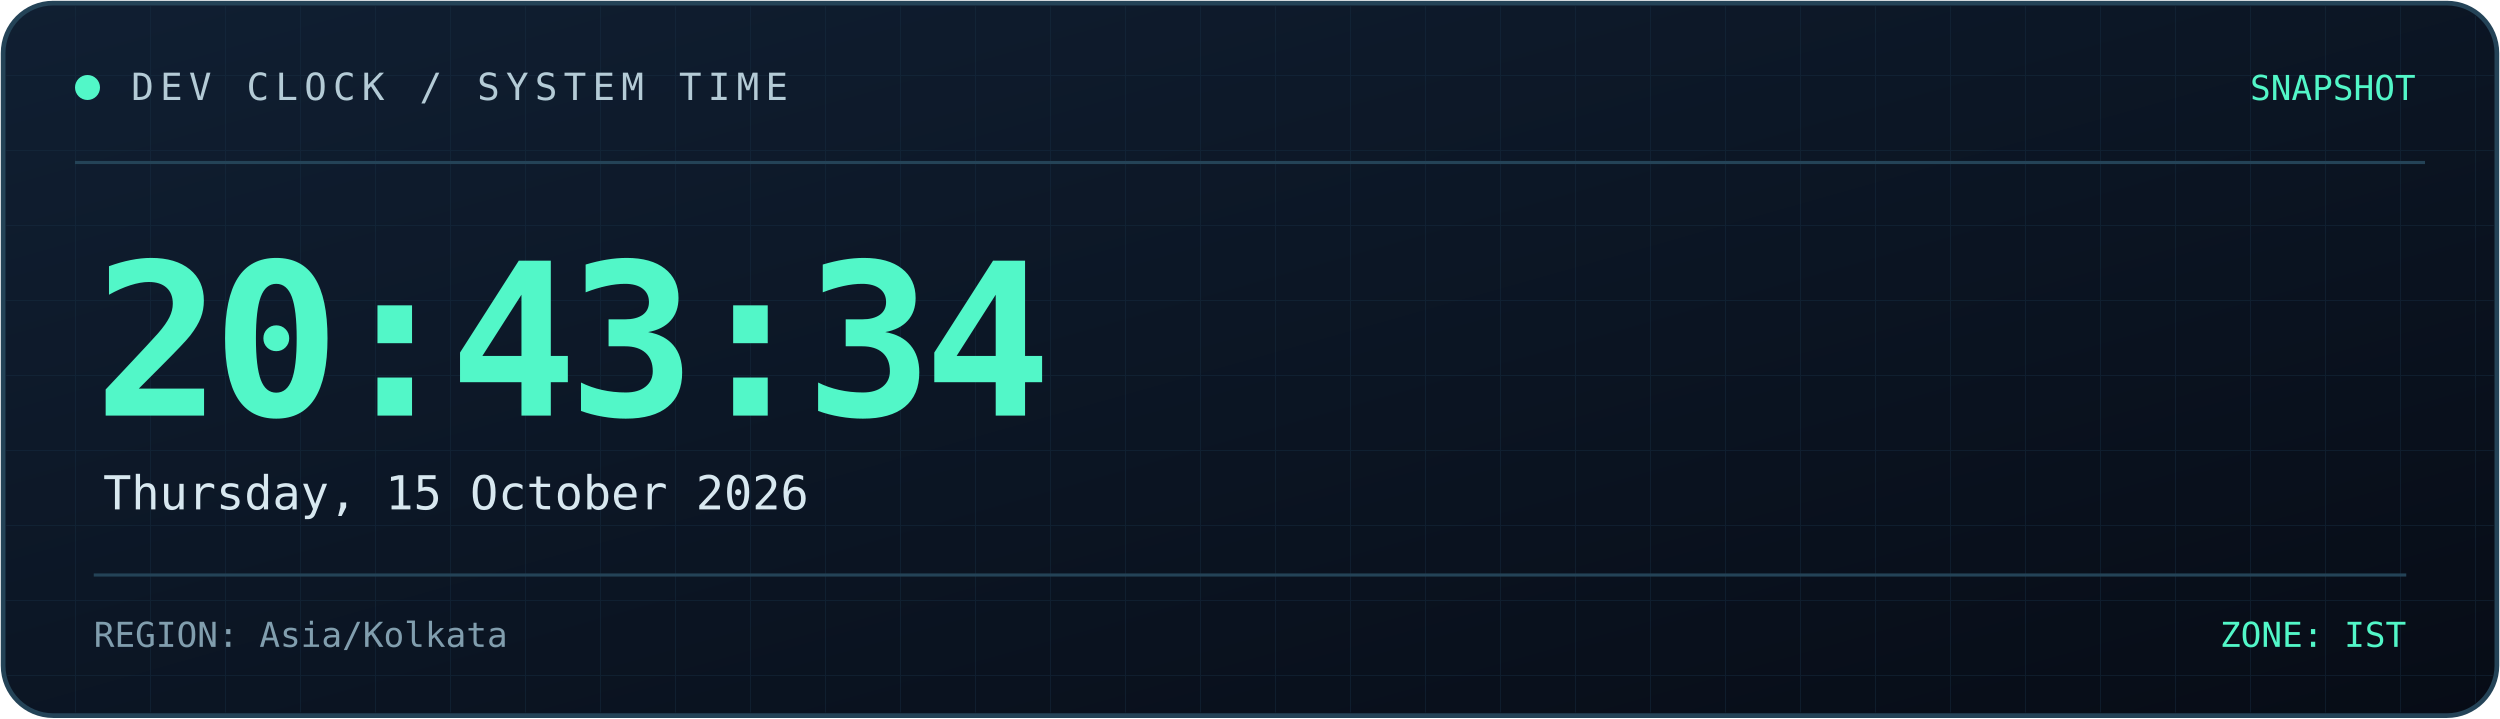
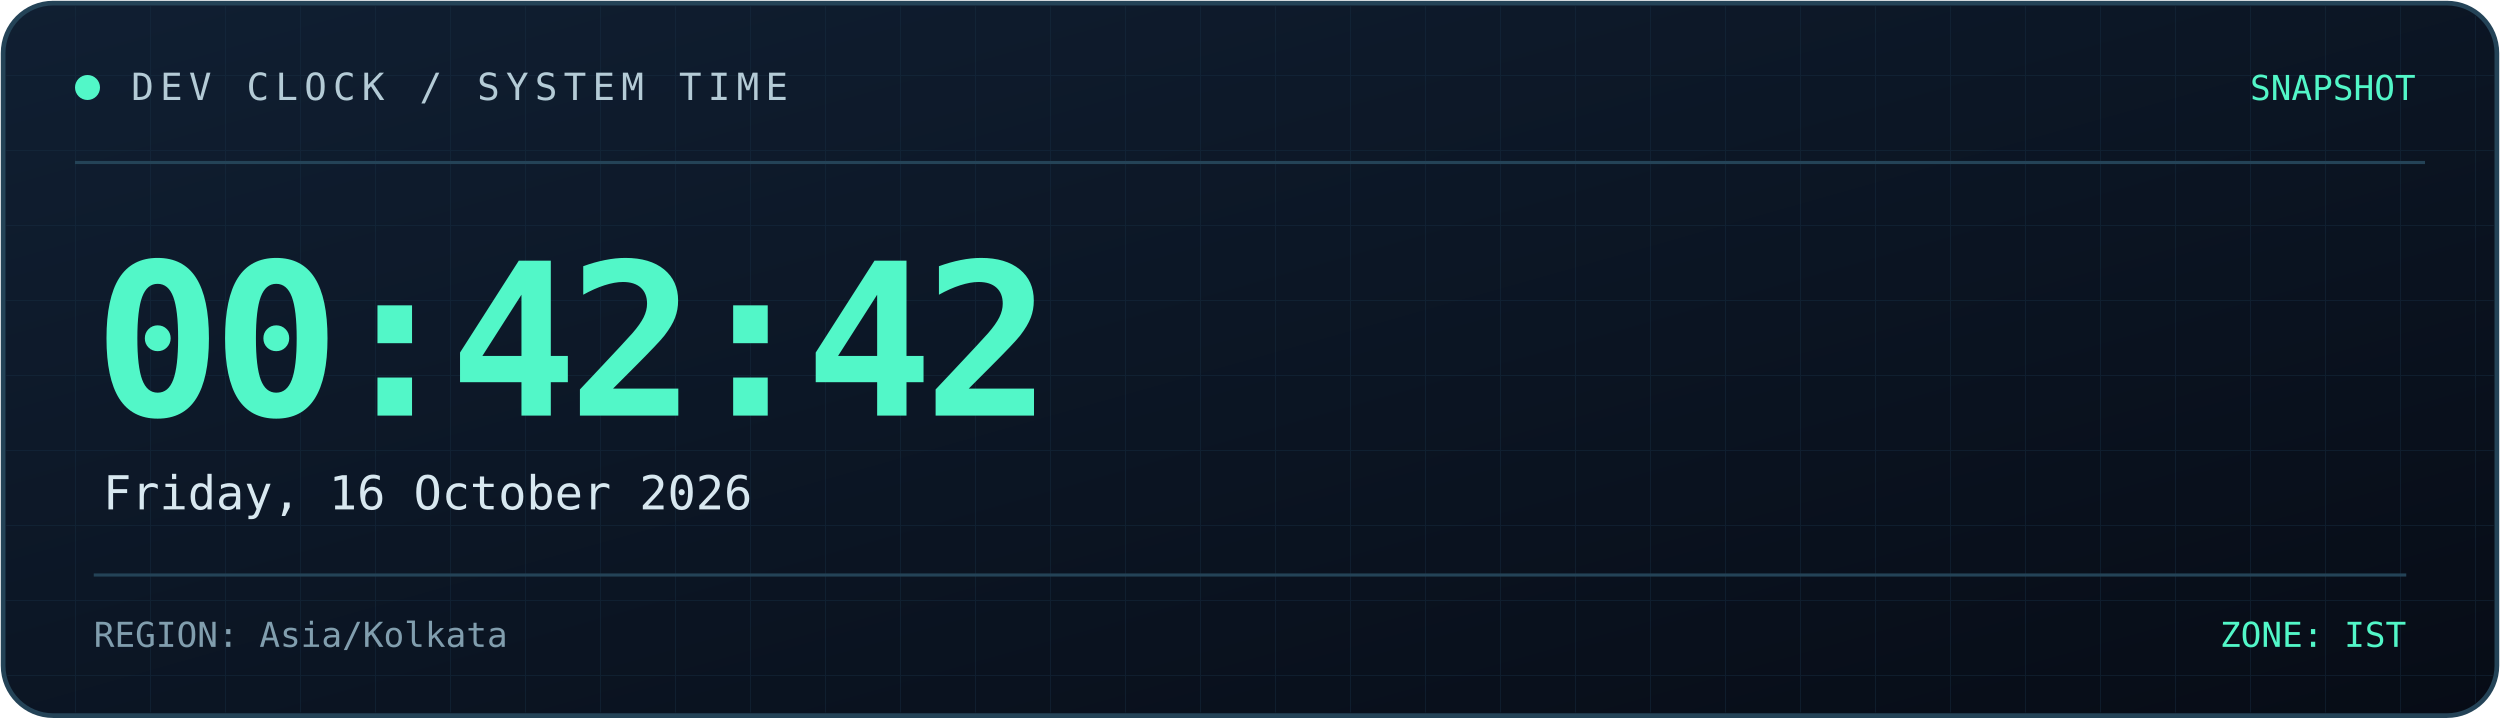
<svg xmlns="http://www.w3.org/2000/svg" width="800" height="230" viewBox="0 0 800 230" role="img" aria-labelledby="title desc">
  <defs>
    <linearGradient id="bg" x1="0" y1="0" x2="1" y2="1">
      <stop offset="0%" stop-color="#101f32" />
      <stop offset="100%" stop-color="#070c16" />
    </linearGradient>
    <linearGradient id="line" x1="0" y1="0" x2="1" y2="0">
      <stop offset="0%" stop-color="#52f7c8" />
      <stop offset="100%" stop-color="#398bff" />
    </linearGradient>
    <pattern id="grid" width="24" height="24" patternUnits="userSpaceOnUse">
      <path d="M24 0H0V24" fill="none" stroke="#173044" stroke-width="0.6" />
    </pattern>
  </defs>
  <rect x="1" y="1" width="798" height="228" rx="16" fill="url(#bg)" stroke="#244357" stroke-width="1.5" />
  <rect x="2" y="2" width="796" height="226" rx="15" fill="url(#grid)" opacity="0.45" />
  <path d="M24 52H776" stroke="#244357" />
  <path d="M24 53H185" stroke="url(#line)" stroke-width="2" />
  <circle cx="28" cy="28" r="4" fill="#52f7c8" />
  <text x="42" y="32" fill="#b4cbd6" font-size="12" font-family="monospace" letter-spacing="2">
    DEV CLOCK / SYSTEM TIME
  </text>
  <text x="773" y="32" text-anchor="end" fill="#52f7c8" font-size="11" font-family="monospace">
    SNAPSHOT
  </text>
  <text x="30" y="133" fill="#52f7c8" font-size="68" font-weight="700" font-family="monospace" letter-spacing="-3">
-     20:43:34
+     00:42:42
  </text>
  <text x="33" y="163" fill="#d8e8f0" font-size="15" font-family="monospace">
-     Thursday, 15 October 2026
+     Friday, 16 October 2026
  </text>
  <path d="M30 184H770" stroke="#244357" />
  <text x="30" y="207" fill="#819eae" font-size="11" font-family="monospace">
    REGION: Asia/Kolkata
  </text>
  <text x="770" y="207" text-anchor="end" fill="#52f7c8" font-size="11" font-family="monospace">
    ZONE: IST
  </text>
</svg>
